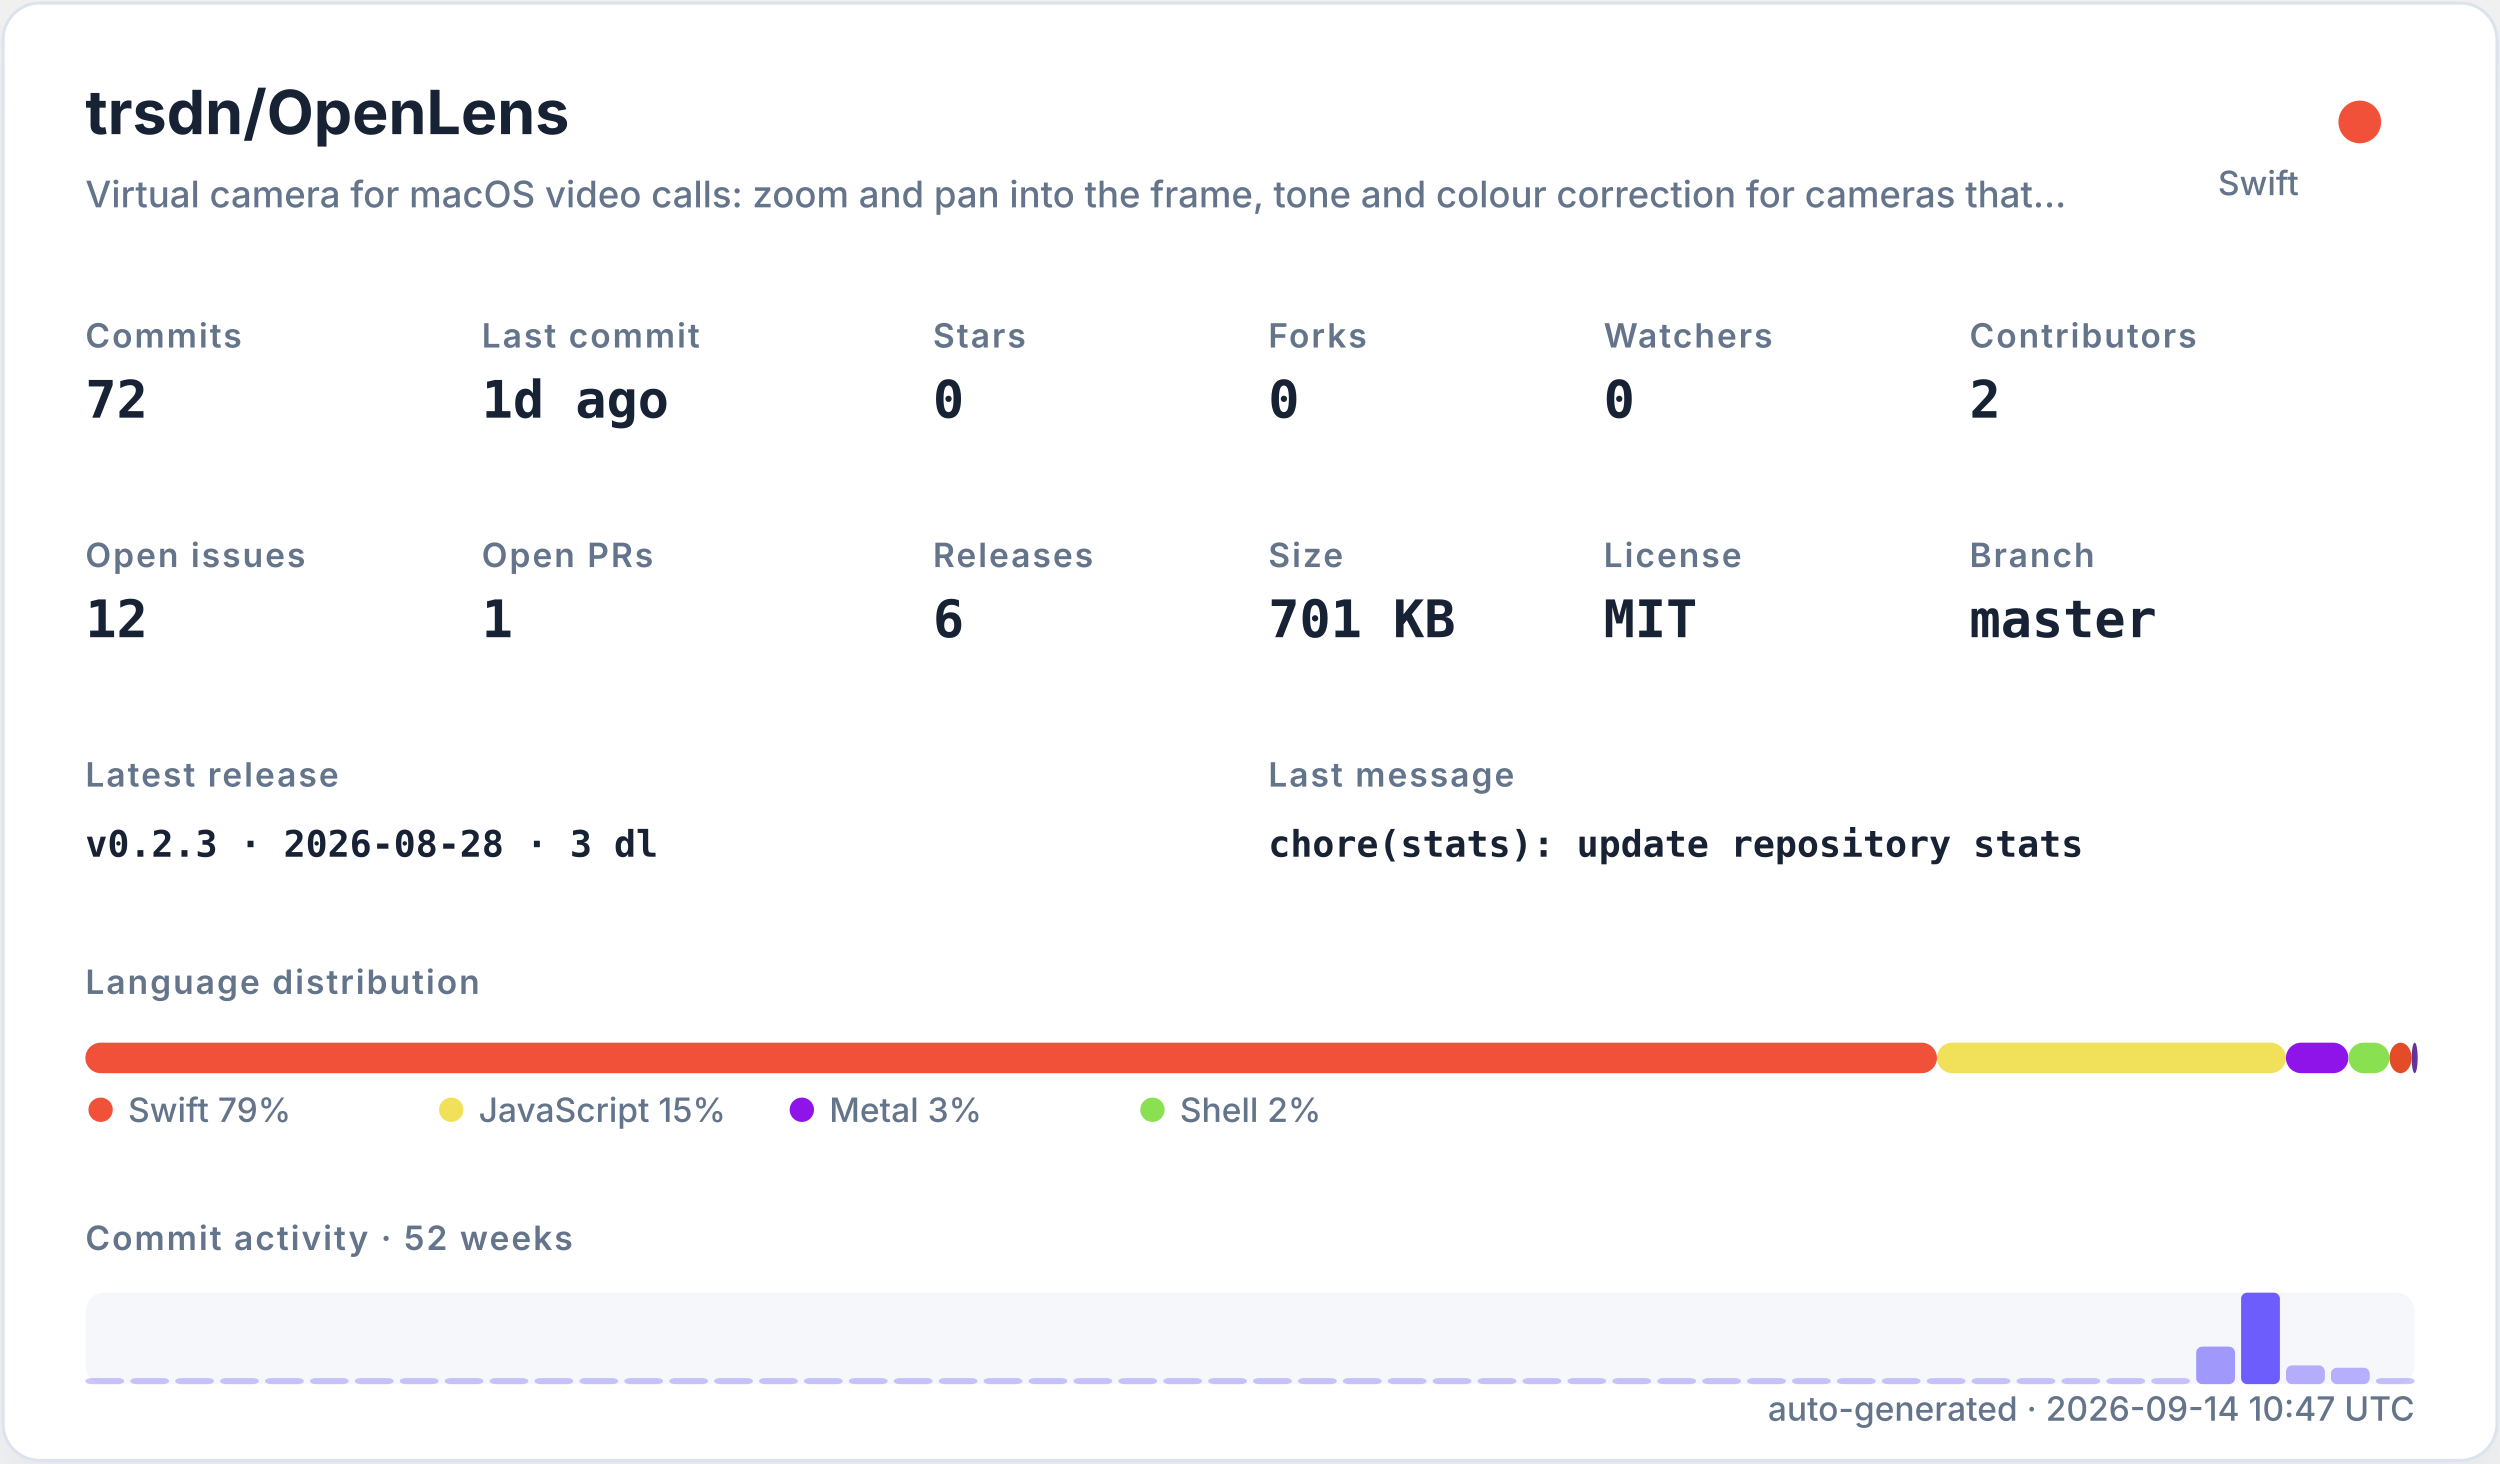
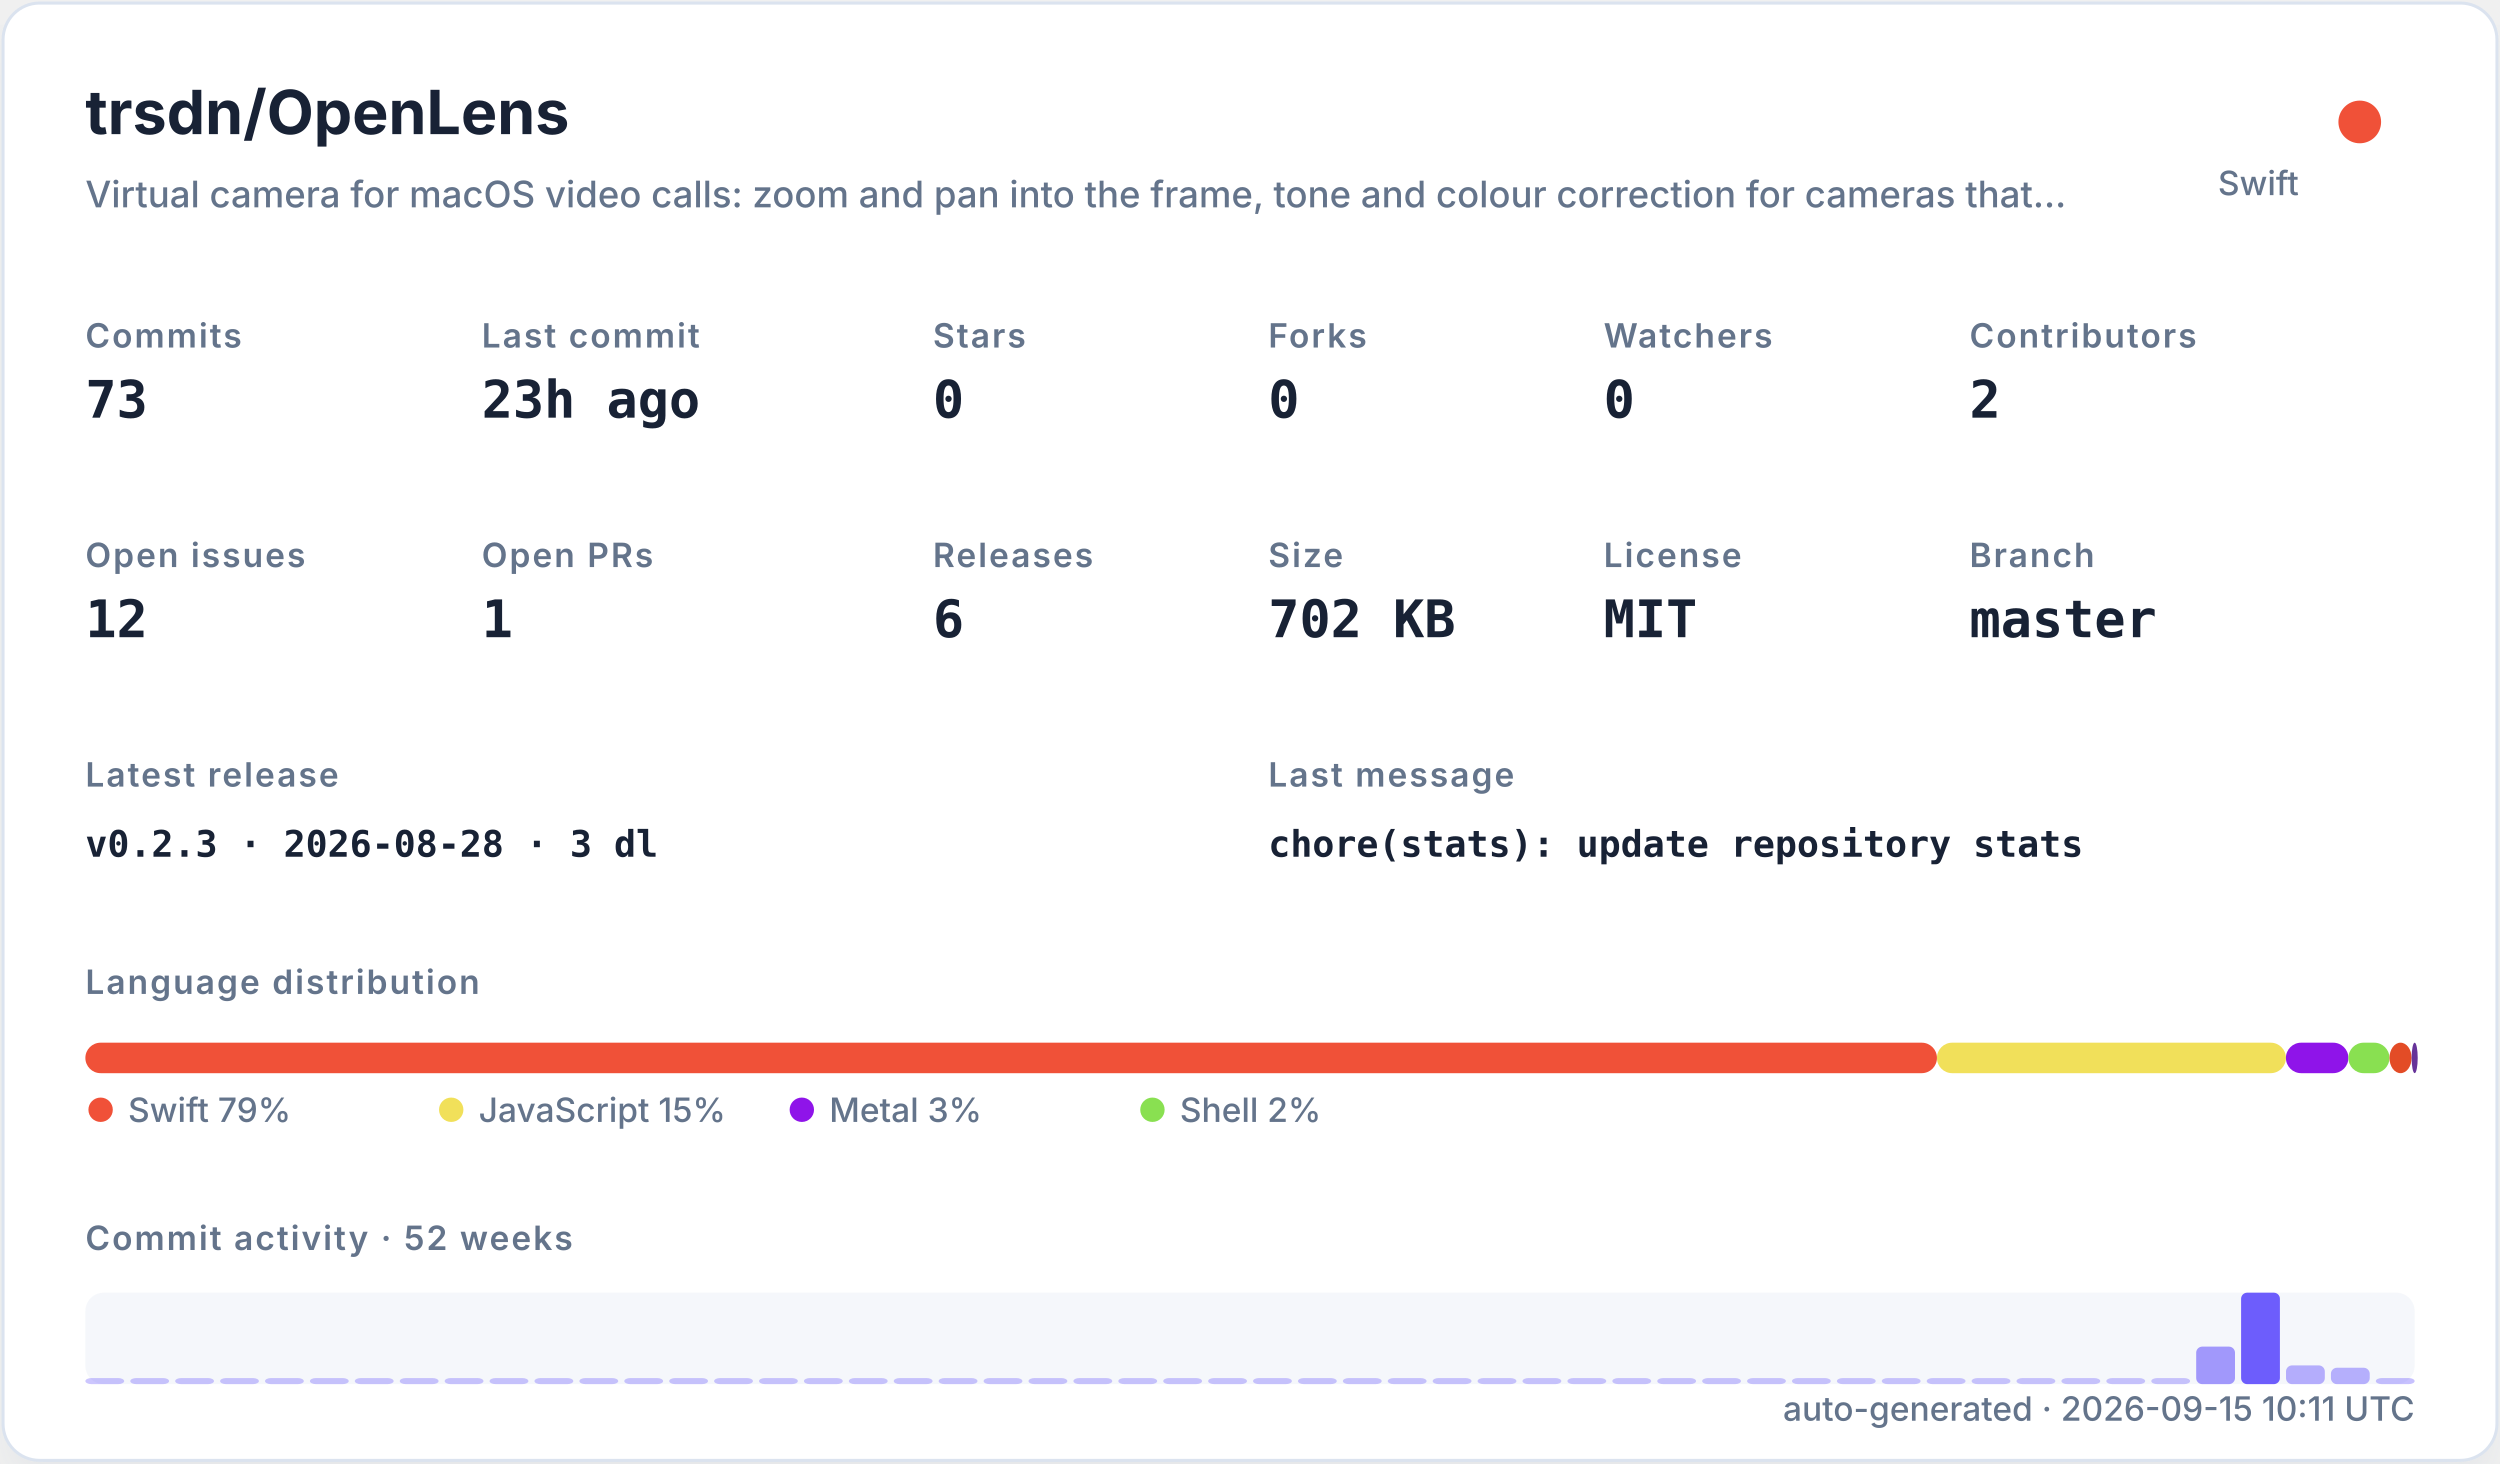
<svg xmlns="http://www.w3.org/2000/svg" width="820" height="480" viewBox="0 0 820 480" role="img">
  <defs>
    <filter id="shadow" x="-10%" y="-10%" width="120%" height="120%">
      <feDropShadow dx="0" dy="8" stdDeviation="10" flood-color="#94a3b8" flood-opacity="0.16" />
    </filter>
    <style>
    .title { font: 700 20px -apple-system,BlinkMacSystemFont,"Segoe UI",sans-serif; fill: #182235; }
    .subtitle { font: 500 12px -apple-system,BlinkMacSystemFont,"Segoe UI",sans-serif; fill: #64748b; }
    .label { font: 600 11px -apple-system,BlinkMacSystemFont,"Segoe UI",sans-serif; fill: #64748b; text-transform: uppercase; letter-spacing: .06em; }
    .value { font: 700 17px ui-monospace,SFMono-Regular,Menlo,monospace; fill: #182235; }
    .small { font: 500 11px -apple-system,BlinkMacSystemFont,"Segoe UI",sans-serif; fill: #64748b; }
    .tiny { font: 500 10px -apple-system,BlinkMacSystemFont,"Segoe UI",sans-serif; fill: #64748b; }
    .mono { font: 650 12px ui-monospace,SFMono-Regular,Menlo,monospace; fill: #182235; }
  </style>
  </defs>
  <rect x="1" y="1" width="818" height="478" rx="12" fill="#ffffff" stroke="#dbe3ef" filter="url(#shadow)" />
  <text x="28" y="44" class="title">trsdn/OpenLens</text>
  <text x="28" y="68" class="subtitle">Virtual camera for macOS video calls: zoom and pan into the frame, tone and colour correction for cameras that…</text>
  <circle cx="774" cy="40" r="7" fill="#F05138" />
  <text x="754" y="64" text-anchor="end" class="small">Swift</text>
  <text x="28" y="114" class="label">Commits</text>
-   <text x="28" y="137" class="value">72</text>
+   <text x="28" y="137" class="value">73</text>
  <text x="158" y="114" class="label">Last commit</text>
-   <text x="158" y="137" class="value">1d ago</text>
+   <text x="158" y="137" class="value">23h ago</text>
  <text x="306" y="114" class="label">Stars</text>
  <text x="306" y="137" class="value">0</text>
  <text x="416" y="114" class="label">Forks</text>
  <text x="416" y="137" class="value">0</text>
  <text x="526" y="114" class="label">Watchers</text>
  <text x="526" y="137" class="value">0</text>
  <text x="646" y="114" class="label">Contributors</text>
  <text x="646" y="137" class="value">2</text>
  <text x="28" y="186" class="label">Open issues</text>
  <text x="28" y="209" class="value">12</text>
  <text x="158" y="186" class="label">Open PRs</text>
  <text x="158" y="209" class="value">1</text>
  <text x="306" y="186" class="label">Releases</text>
  <text x="306" y="209" class="value">6</text>
  <text x="416" y="186" class="label">Size</text>
-   <text x="416" y="209" class="value">701 KB</text>
+   <text x="416" y="209" class="value">702 KB</text>
  <text x="526" y="186" class="label">License</text>
  <text x="526" y="209" class="value">MIT</text>
  <text x="646" y="186" class="label">Branch</text>
  <text x="646" y="209" class="value">master</text>
  <text x="28" y="258" class="label">Latest release</text>
  <text x="28" y="281" class="mono">v0.2.3 · 2026-08-28 · 3 dl</text>
  <text x="416" y="258" class="label">Last message</text>
  <text x="416" y="281" class="mono">chore(stats): update repository stats</text>
  <text x="28" y="326" class="label">Language distribution</text>
  <rect x="28.00" y="342" width="607.32" height="10" rx="5" fill="#F05138" />
  <rect x="635.32" y="342" width="114.46" height="10" rx="5" fill="#f1e05a" />
  <rect x="749.78" y="342" width="20.49" height="10" rx="5" fill="#8f14e9" />
  <rect x="770.27" y="342" width="13.47" height="10" rx="5" fill="#89e051" />
  <rect x="783.75" y="342" width="7.26" height="10" rx="5" fill="#e34c26" />
  <rect x="791.01" y="342" width="2.00" height="10" rx="5" fill="#663399" />
  <circle cx="33" cy="364" r="4" fill="#F05138" />
  <text x="42" y="368" class="small">Swift 79%</text>
  <circle cx="148" cy="364" r="4" fill="#f1e05a" />
  <text x="157" y="368" class="small">JavaScript 15%</text>
  <circle cx="263" cy="364" r="4" fill="#8f14e9" />
  <text x="272" y="368" class="small">Metal 3%</text>
  <circle cx="378" cy="364" r="4" fill="#89e051" />
  <text x="387" y="368" class="small">Shell 2%</text>
  <text x="28" y="410" class="label">Commit activity · 52 weeks</text>
  <rect x="28" y="424" width="764" height="30" rx="6" fill="#e8edf5" opacity=".42" />
  <rect x="28.00" y="452.00" width="12.73" height="2.00" rx="2" fill="#6d5dfc" opacity="0.35" />
  <rect x="42.73" y="452.00" width="12.73" height="2.00" rx="2" fill="#6d5dfc" opacity="0.35" />
  <rect x="57.46" y="452.00" width="12.73" height="2.00" rx="2" fill="#6d5dfc" opacity="0.35" />
  <rect x="72.19" y="452.00" width="12.73" height="2.00" rx="2" fill="#6d5dfc" opacity="0.35" />
  <rect x="86.92" y="452.00" width="12.73" height="2.00" rx="2" fill="#6d5dfc" opacity="0.35" />
  <rect x="101.65" y="452.00" width="12.73" height="2.00" rx="2" fill="#6d5dfc" opacity="0.35" />
  <rect x="116.38" y="452.00" width="12.73" height="2.00" rx="2" fill="#6d5dfc" opacity="0.35" />
  <rect x="131.12" y="452.00" width="12.73" height="2.00" rx="2" fill="#6d5dfc" opacity="0.35" />
  <rect x="145.85" y="452.00" width="12.73" height="2.00" rx="2" fill="#6d5dfc" opacity="0.35" />
  <rect x="160.58" y="452.00" width="12.73" height="2.00" rx="2" fill="#6d5dfc" opacity="0.35" />
  <rect x="175.31" y="452.00" width="12.73" height="2.00" rx="2" fill="#6d5dfc" opacity="0.35" />
  <rect x="190.04" y="452.00" width="12.73" height="2.00" rx="2" fill="#6d5dfc" opacity="0.35" />
  <rect x="204.77" y="452.00" width="12.73" height="2.00" rx="2" fill="#6d5dfc" opacity="0.35" />
  <rect x="219.50" y="452.00" width="12.73" height="2.00" rx="2" fill="#6d5dfc" opacity="0.35" />
  <rect x="234.23" y="452.00" width="12.73" height="2.00" rx="2" fill="#6d5dfc" opacity="0.35" />
  <rect x="248.96" y="452.00" width="12.73" height="2.00" rx="2" fill="#6d5dfc" opacity="0.35" />
  <rect x="263.69" y="452.00" width="12.73" height="2.00" rx="2" fill="#6d5dfc" opacity="0.35" />
  <rect x="278.42" y="452.00" width="12.73" height="2.00" rx="2" fill="#6d5dfc" opacity="0.35" />
  <rect x="293.15" y="452.00" width="12.73" height="2.00" rx="2" fill="#6d5dfc" opacity="0.35" />
  <rect x="307.88" y="452.00" width="12.73" height="2.00" rx="2" fill="#6d5dfc" opacity="0.35" />
  <rect x="322.62" y="452.00" width="12.73" height="2.00" rx="2" fill="#6d5dfc" opacity="0.35" />
  <rect x="337.35" y="452.00" width="12.73" height="2.00" rx="2" fill="#6d5dfc" opacity="0.35" />
  <rect x="352.08" y="452.00" width="12.73" height="2.00" rx="2" fill="#6d5dfc" opacity="0.35" />
  <rect x="366.81" y="452.00" width="12.73" height="2.00" rx="2" fill="#6d5dfc" opacity="0.35" />
  <rect x="381.54" y="452.00" width="12.73" height="2.00" rx="2" fill="#6d5dfc" opacity="0.35" />
  <rect x="396.27" y="452.00" width="12.73" height="2.00" rx="2" fill="#6d5dfc" opacity="0.35" />
  <rect x="411.00" y="452.00" width="12.73" height="2.00" rx="2" fill="#6d5dfc" opacity="0.35" />
  <rect x="425.73" y="452.00" width="12.73" height="2.00" rx="2" fill="#6d5dfc" opacity="0.35" />
  <rect x="440.46" y="452.00" width="12.73" height="2.00" rx="2" fill="#6d5dfc" opacity="0.35" />
  <rect x="455.19" y="452.00" width="12.73" height="2.00" rx="2" fill="#6d5dfc" opacity="0.35" />
  <rect x="469.92" y="452.00" width="12.73" height="2.00" rx="2" fill="#6d5dfc" opacity="0.35" />
  <rect x="484.65" y="452.00" width="12.73" height="2.00" rx="2" fill="#6d5dfc" opacity="0.35" />
  <rect x="499.38" y="452.00" width="12.73" height="2.00" rx="2" fill="#6d5dfc" opacity="0.35" />
  <rect x="514.12" y="452.00" width="12.73" height="2.00" rx="2" fill="#6d5dfc" opacity="0.35" />
  <rect x="528.85" y="452.00" width="12.73" height="2.00" rx="2" fill="#6d5dfc" opacity="0.35" />
  <rect x="543.58" y="452.00" width="12.73" height="2.00" rx="2" fill="#6d5dfc" opacity="0.35" />
  <rect x="558.31" y="452.00" width="12.73" height="2.00" rx="2" fill="#6d5dfc" opacity="0.35" />
  <rect x="573.04" y="452.00" width="12.73" height="2.00" rx="2" fill="#6d5dfc" opacity="0.35" />
  <rect x="587.77" y="452.00" width="12.73" height="2.00" rx="2" fill="#6d5dfc" opacity="0.35" />
  <rect x="602.50" y="452.00" width="12.73" height="2.00" rx="2" fill="#6d5dfc" opacity="0.35" />
  <rect x="617.23" y="452.00" width="12.73" height="2.00" rx="2" fill="#6d5dfc" opacity="0.35" />
  <rect x="631.96" y="452.00" width="12.73" height="2.00" rx="2" fill="#6d5dfc" opacity="0.35" />
  <rect x="646.69" y="452.00" width="12.73" height="2.00" rx="2" fill="#6d5dfc" opacity="0.35" />
  <rect x="661.42" y="452.00" width="12.73" height="2.00" rx="2" fill="#6d5dfc" opacity="0.35" />
  <rect x="676.15" y="452.00" width="12.73" height="2.00" rx="2" fill="#6d5dfc" opacity="0.35" />
  <rect x="690.88" y="452.00" width="12.73" height="2.00" rx="2" fill="#6d5dfc" opacity="0.35" />
  <rect x="705.62" y="452.00" width="12.73" height="2.00" rx="2" fill="#6d5dfc" opacity="0.35" />
  <rect x="720.35" y="441.69" width="12.73" height="12.31" rx="2" fill="#6d5dfc" opacity="0.62" />
  <rect x="735.08" y="424.00" width="12.73" height="30.00" rx="2" fill="#6d5dfc" opacity="1.00" />
  <rect x="749.81" y="447.85" width="12.73" height="6.15" rx="2" fill="#6d5dfc" opacity="0.48" />
  <rect x="764.54" y="448.62" width="12.73" height="5.38" rx="2" fill="#6d5dfc" opacity="0.47" />
-   <rect x="779.27" y="452.00" width="12.73" height="2.00" rx="2" fill="#6d5dfc" opacity="0.37" />
-   <text x="792" y="466" text-anchor="end" class="small">auto-generated · 2026-09-14 10:47 UTC</text>
+   <rect x="779.27" y="452.00" width="12.73" height="2.00" rx="2" fill="#6d5dfc" opacity="0.38" />
+   <text x="792" y="466" text-anchor="end" class="small">auto-generated · 2026-09-15 10:11 UTC</text>
</svg>
